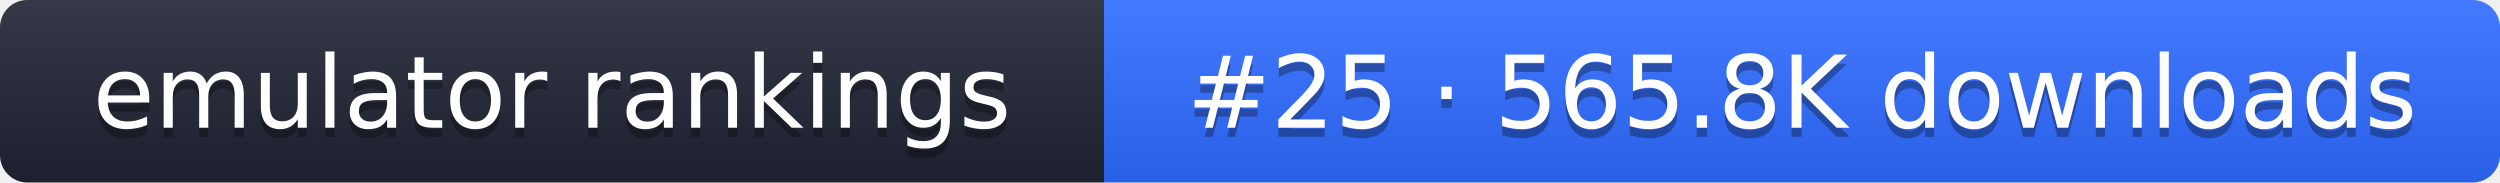
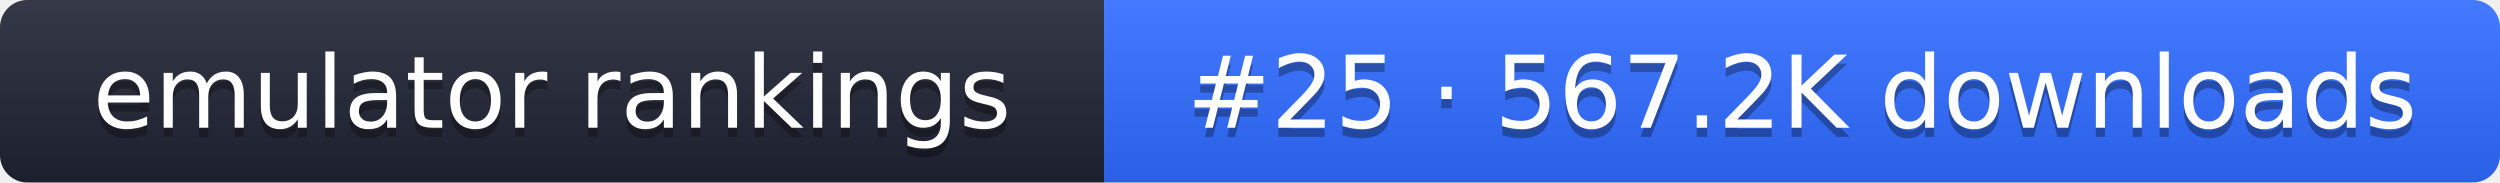
- <svg xmlns="http://www.w3.org/2000/svg" width="274" height="20" role="img" aria-label="emulator rankings: #25 · 565.8K downloads">
+ <svg xmlns="http://www.w3.org/2000/svg" width="274" height="20" role="img" aria-label="emulator rankings: #25 · 567.2K downloads">
  <linearGradient id="g" x2="0" y2="100%">
    <stop offset="0" stop-color="#fff" stop-opacity=".1" />
    <stop offset="1" stop-opacity=".1" />
  </linearGradient>
  <clipPath id="r">
    <rect width="274" height="20" rx="3" fill="#fff" />
  </clipPath>
  <g clip-path="url(#r)">
    <rect width="121" height="20" fill="#1f2433" />
    <rect x="121" width="153" height="20" fill="#2f6bff" />
    <rect width="274" height="20" fill="url(#g)" />
  </g>
  <g fill="#fff" text-anchor="middle" font-family="Verdana,DejaVu Sans,sans-serif" font-size="11">
    <text x="60.5" y="15" fill="#010101" fill-opacity=".3">emulator rankings</text>
    <text x="60.5" y="14">emulator rankings</text>
-     <text x="197.5" y="15" fill="#010101" fill-opacity=".3">#25 · 565.8K downloads</text>
-     <text x="197.5" y="14">#25 · 565.8K downloads</text>
+     <text x="197.5" y="15" fill="#010101" fill-opacity=".3">#25 · 567.2K downloads</text>
+     <text x="197.5" y="14">#25 · 567.2K downloads</text>
  </g>
</svg>
